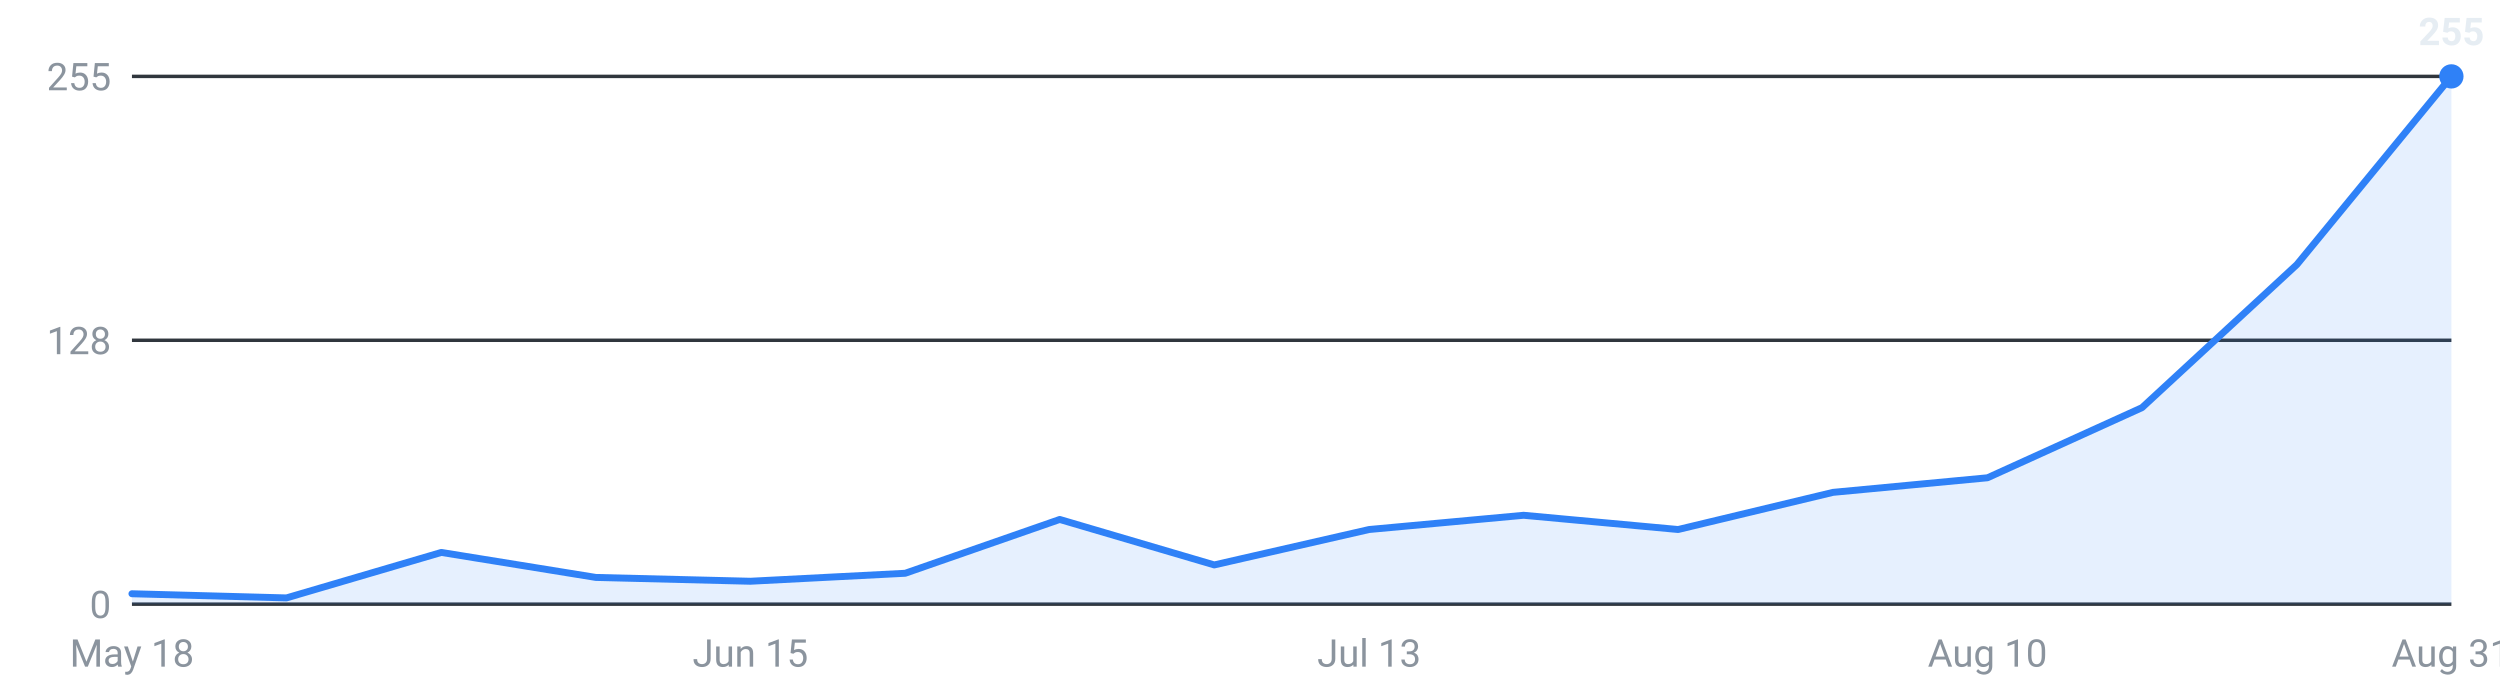
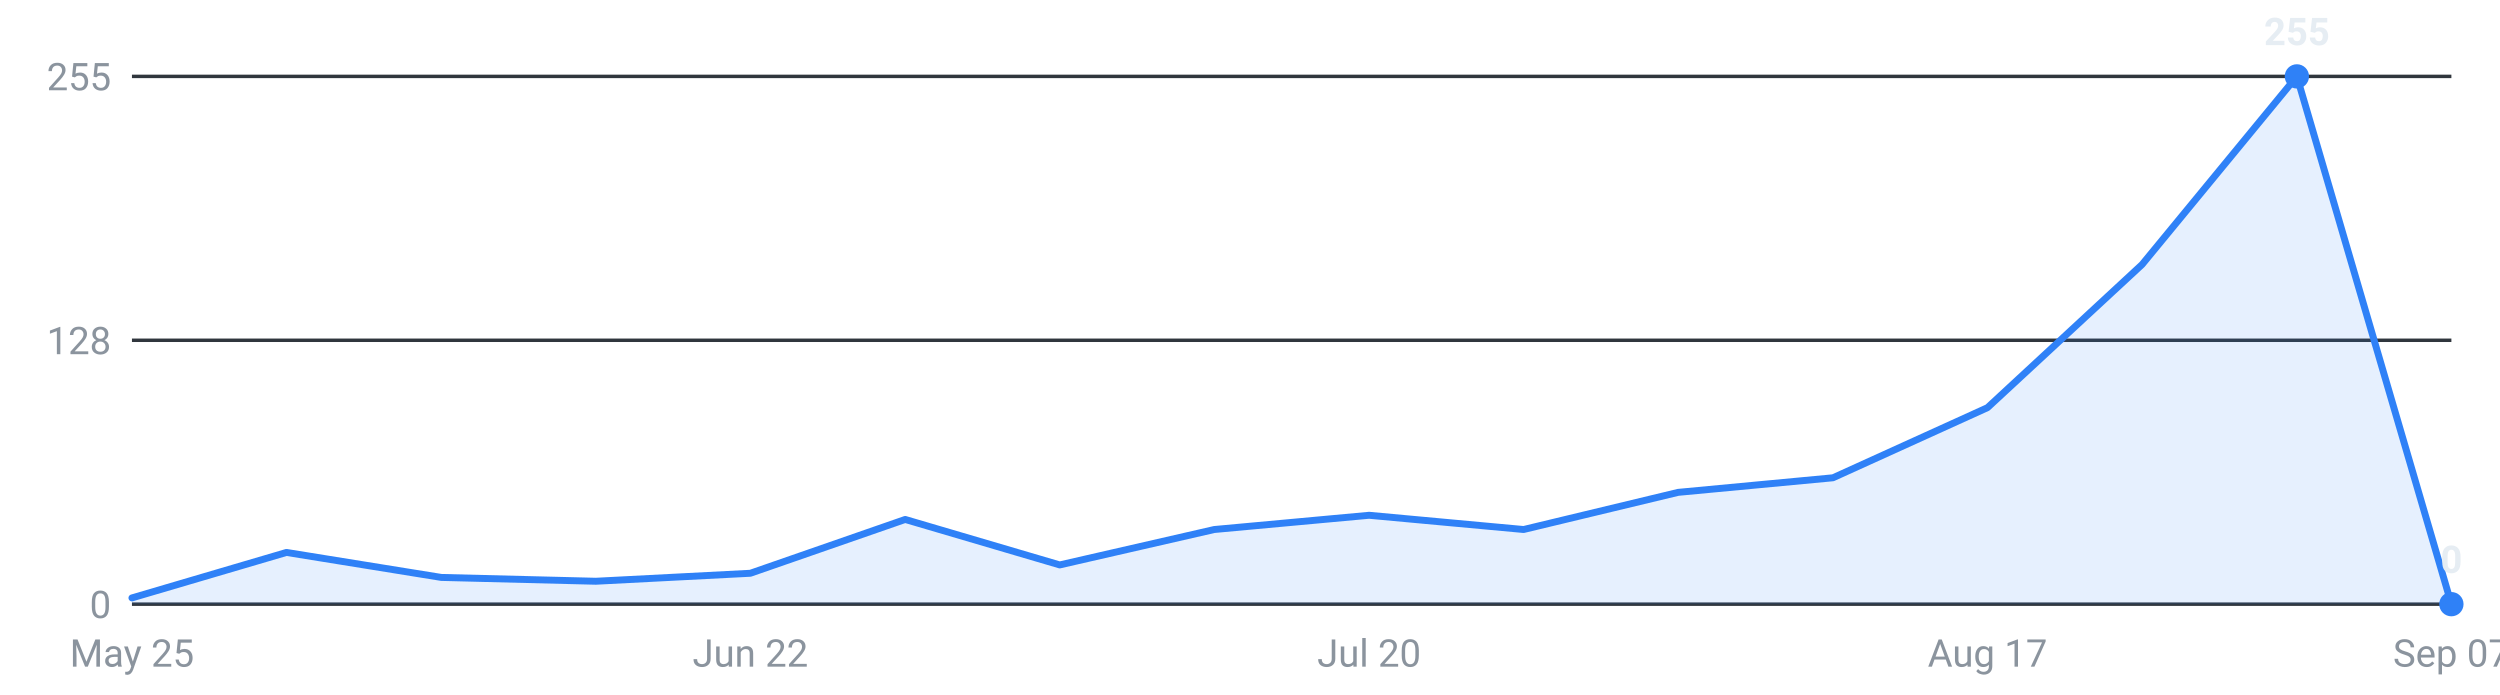
<svg xmlns="http://www.w3.org/2000/svg" viewBox="0 0 720 200" width="720" height="200" role="img" aria-label="Internships posted per week, last 16 weeks">
  <g font-family="-apple-system,Segoe UI,Roboto,sans-serif" font-size="11">
    <line x1="38" y1="174.0" x2="706" y2="174.0" stroke="#30363d" stroke-width="1" />
    <text x="32" y="178.0" text-anchor="end" fill="#8b949e">0</text>
    <line x1="38" y1="98.0" x2="706" y2="98.0" stroke="#30363d" stroke-width="1" />
    <text x="32" y="102.0" text-anchor="end" fill="#8b949e">128</text>
    <line x1="38" y1="22.0" x2="706" y2="22.0" stroke="#30363d" stroke-width="1" />
    <text x="32" y="26.0" text-anchor="end" fill="#8b949e">255</text>
-     <path d="M38.0,174 L38.0,171.0 L82.5,172.2 L127.1,159.1 L171.6,166.3 L216.1,167.4 L260.7,165.1 L305.2,149.6 L349.7,162.7 L394.3,152.5 L438.8,148.4 L483.3,152.5 L527.9,141.8 L572.4,137.6 L616.9,117.4 L661.5,76.2 L706.0,22.0 L706.0,174 Z" fill="#2f81f7" fill-opacity="0.12" />
-     <polyline points="38.0,171.0 82.5,172.2 127.1,159.1 171.6,166.3 216.1,167.4 260.7,165.1 305.2,149.6 349.7,162.7 394.3,152.5 438.8,148.4 483.3,152.5 527.9,141.8 572.4,137.6 616.9,117.4 661.5,76.2 706.0,22.0" fill="none" stroke="#2f81f7" stroke-width="2" stroke-linejoin="round" stroke-linecap="round" />
-     <circle cx="706.0" cy="22.0" r="3.5" fill="#2f81f7" />
-     <text x="706.0" y="13.0" text-anchor="middle" fill="#e6edf3" font-weight="600">255</text>
-     <text x="38.0" y="192" text-anchor="middle" fill="#8b949e">May 18</text>
-     <text x="216.1" y="192" text-anchor="middle" fill="#8b949e">Jun 15</text>
-     <text x="394.3" y="192" text-anchor="middle" fill="#8b949e">Jul 13</text>
-     <text x="572.4" y="192" text-anchor="middle" fill="#8b949e">Aug 10</text>
-     <text x="706.0" y="192" text-anchor="middle" fill="#8b949e">Aug 31</text>
+     <path d="M38.0,174 L38.0,172.2 L82.5,159.1 L127.1,166.3 L171.6,167.4 L216.1,165.1 L260.7,149.6 L305.2,162.7 L349.7,152.5 L394.3,148.4 L438.8,152.5 L483.3,141.8 L527.9,137.6 L572.4,117.4 L616.9,76.2 L661.5,22.0 L706.0,174.0 L706.0,174 Z" fill="#2f81f7" fill-opacity="0.12" />
+     <polyline points="38.0,172.2 82.5,159.1 127.1,166.3 171.6,167.4 216.1,165.1 260.7,149.6 305.2,162.7 349.7,152.5 394.3,148.4 438.8,152.5 483.3,141.8 527.9,137.6 572.4,117.4 616.9,76.2 661.5,22.0 706.0,174.0" fill="none" stroke="#2f81f7" stroke-width="2" stroke-linejoin="round" stroke-linecap="round" />
+     <circle cx="661.5" cy="22.0" r="3.5" fill="#2f81f7" />
+     <text x="661.5" y="13.0" text-anchor="middle" fill="#e6edf3" font-weight="600">255</text>
+     <circle cx="706.0" cy="174.0" r="3.5" fill="#2f81f7" />
+     <text x="706.0" y="165.0" text-anchor="middle" fill="#e6edf3" font-weight="600">0</text>
+     <text x="38.0" y="192" text-anchor="middle" fill="#8b949e">May 25</text>
+     <text x="216.1" y="192" text-anchor="middle" fill="#8b949e">Jun 22</text>
+     <text x="394.3" y="192" text-anchor="middle" fill="#8b949e">Jul 20</text>
+     <text x="572.4" y="192" text-anchor="middle" fill="#8b949e">Aug 17</text>
+     <text x="706.0" y="192" text-anchor="middle" fill="#8b949e">Sep 07</text>
  </g>
</svg>
